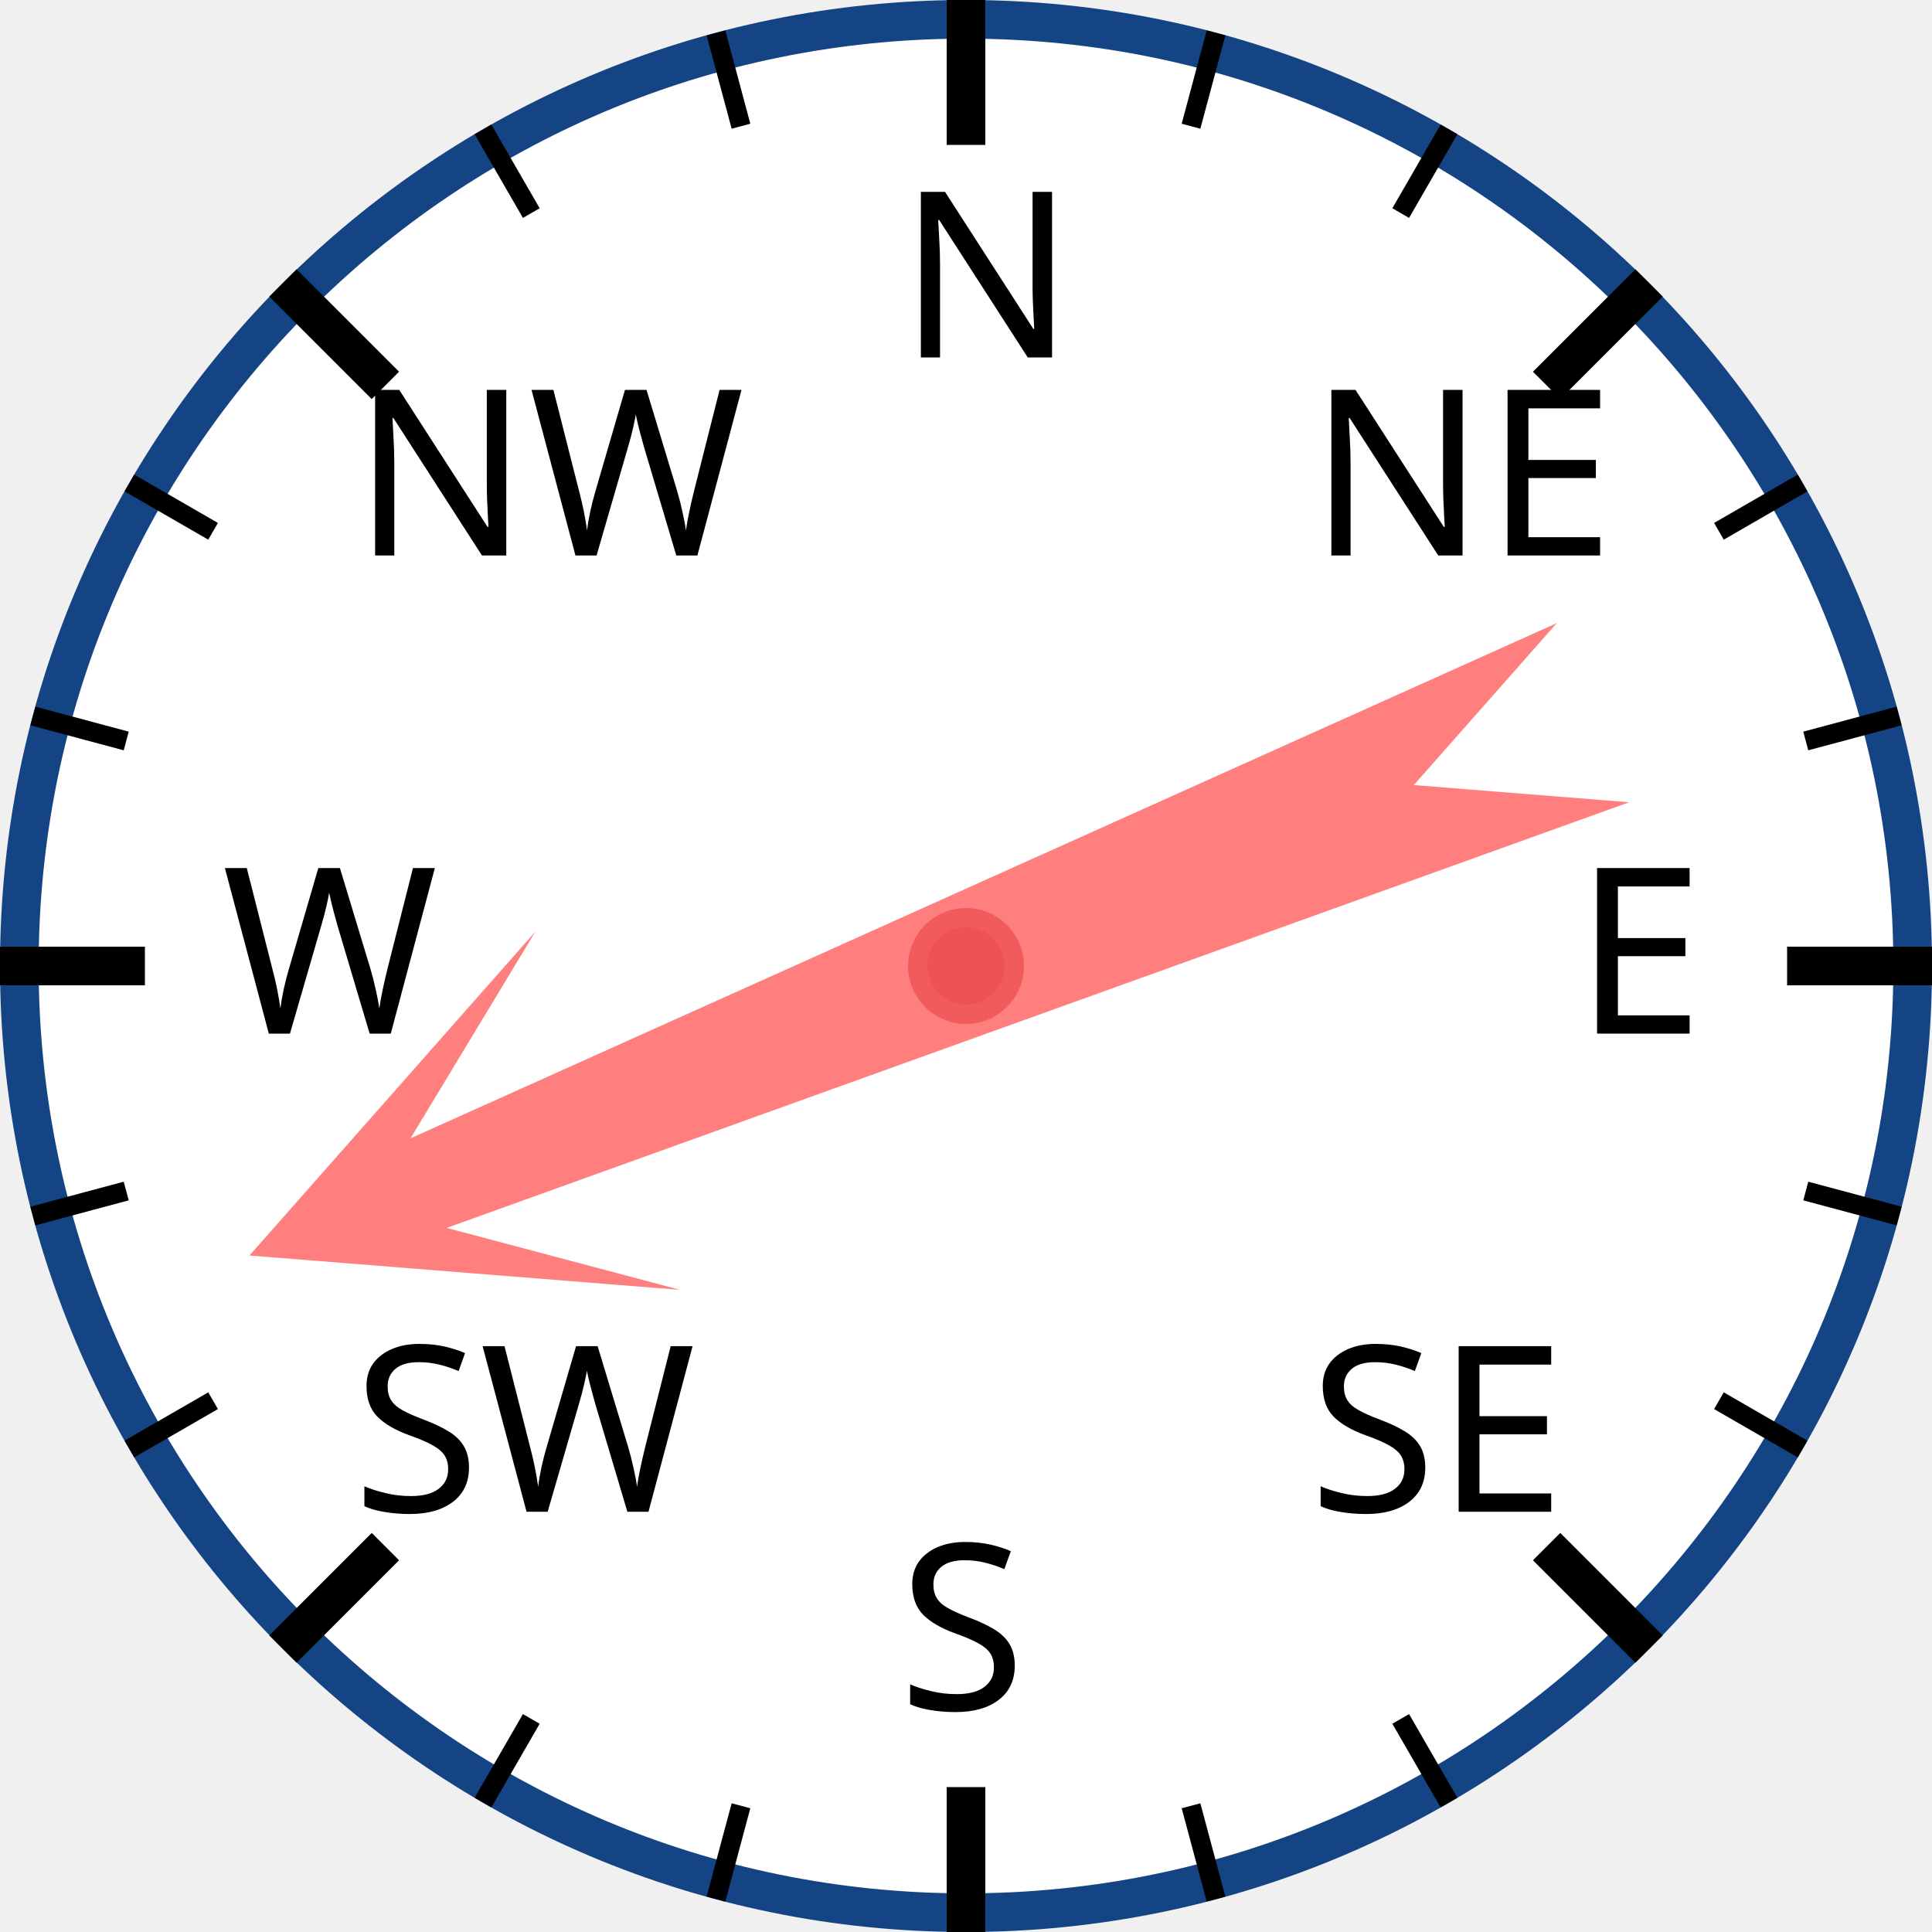
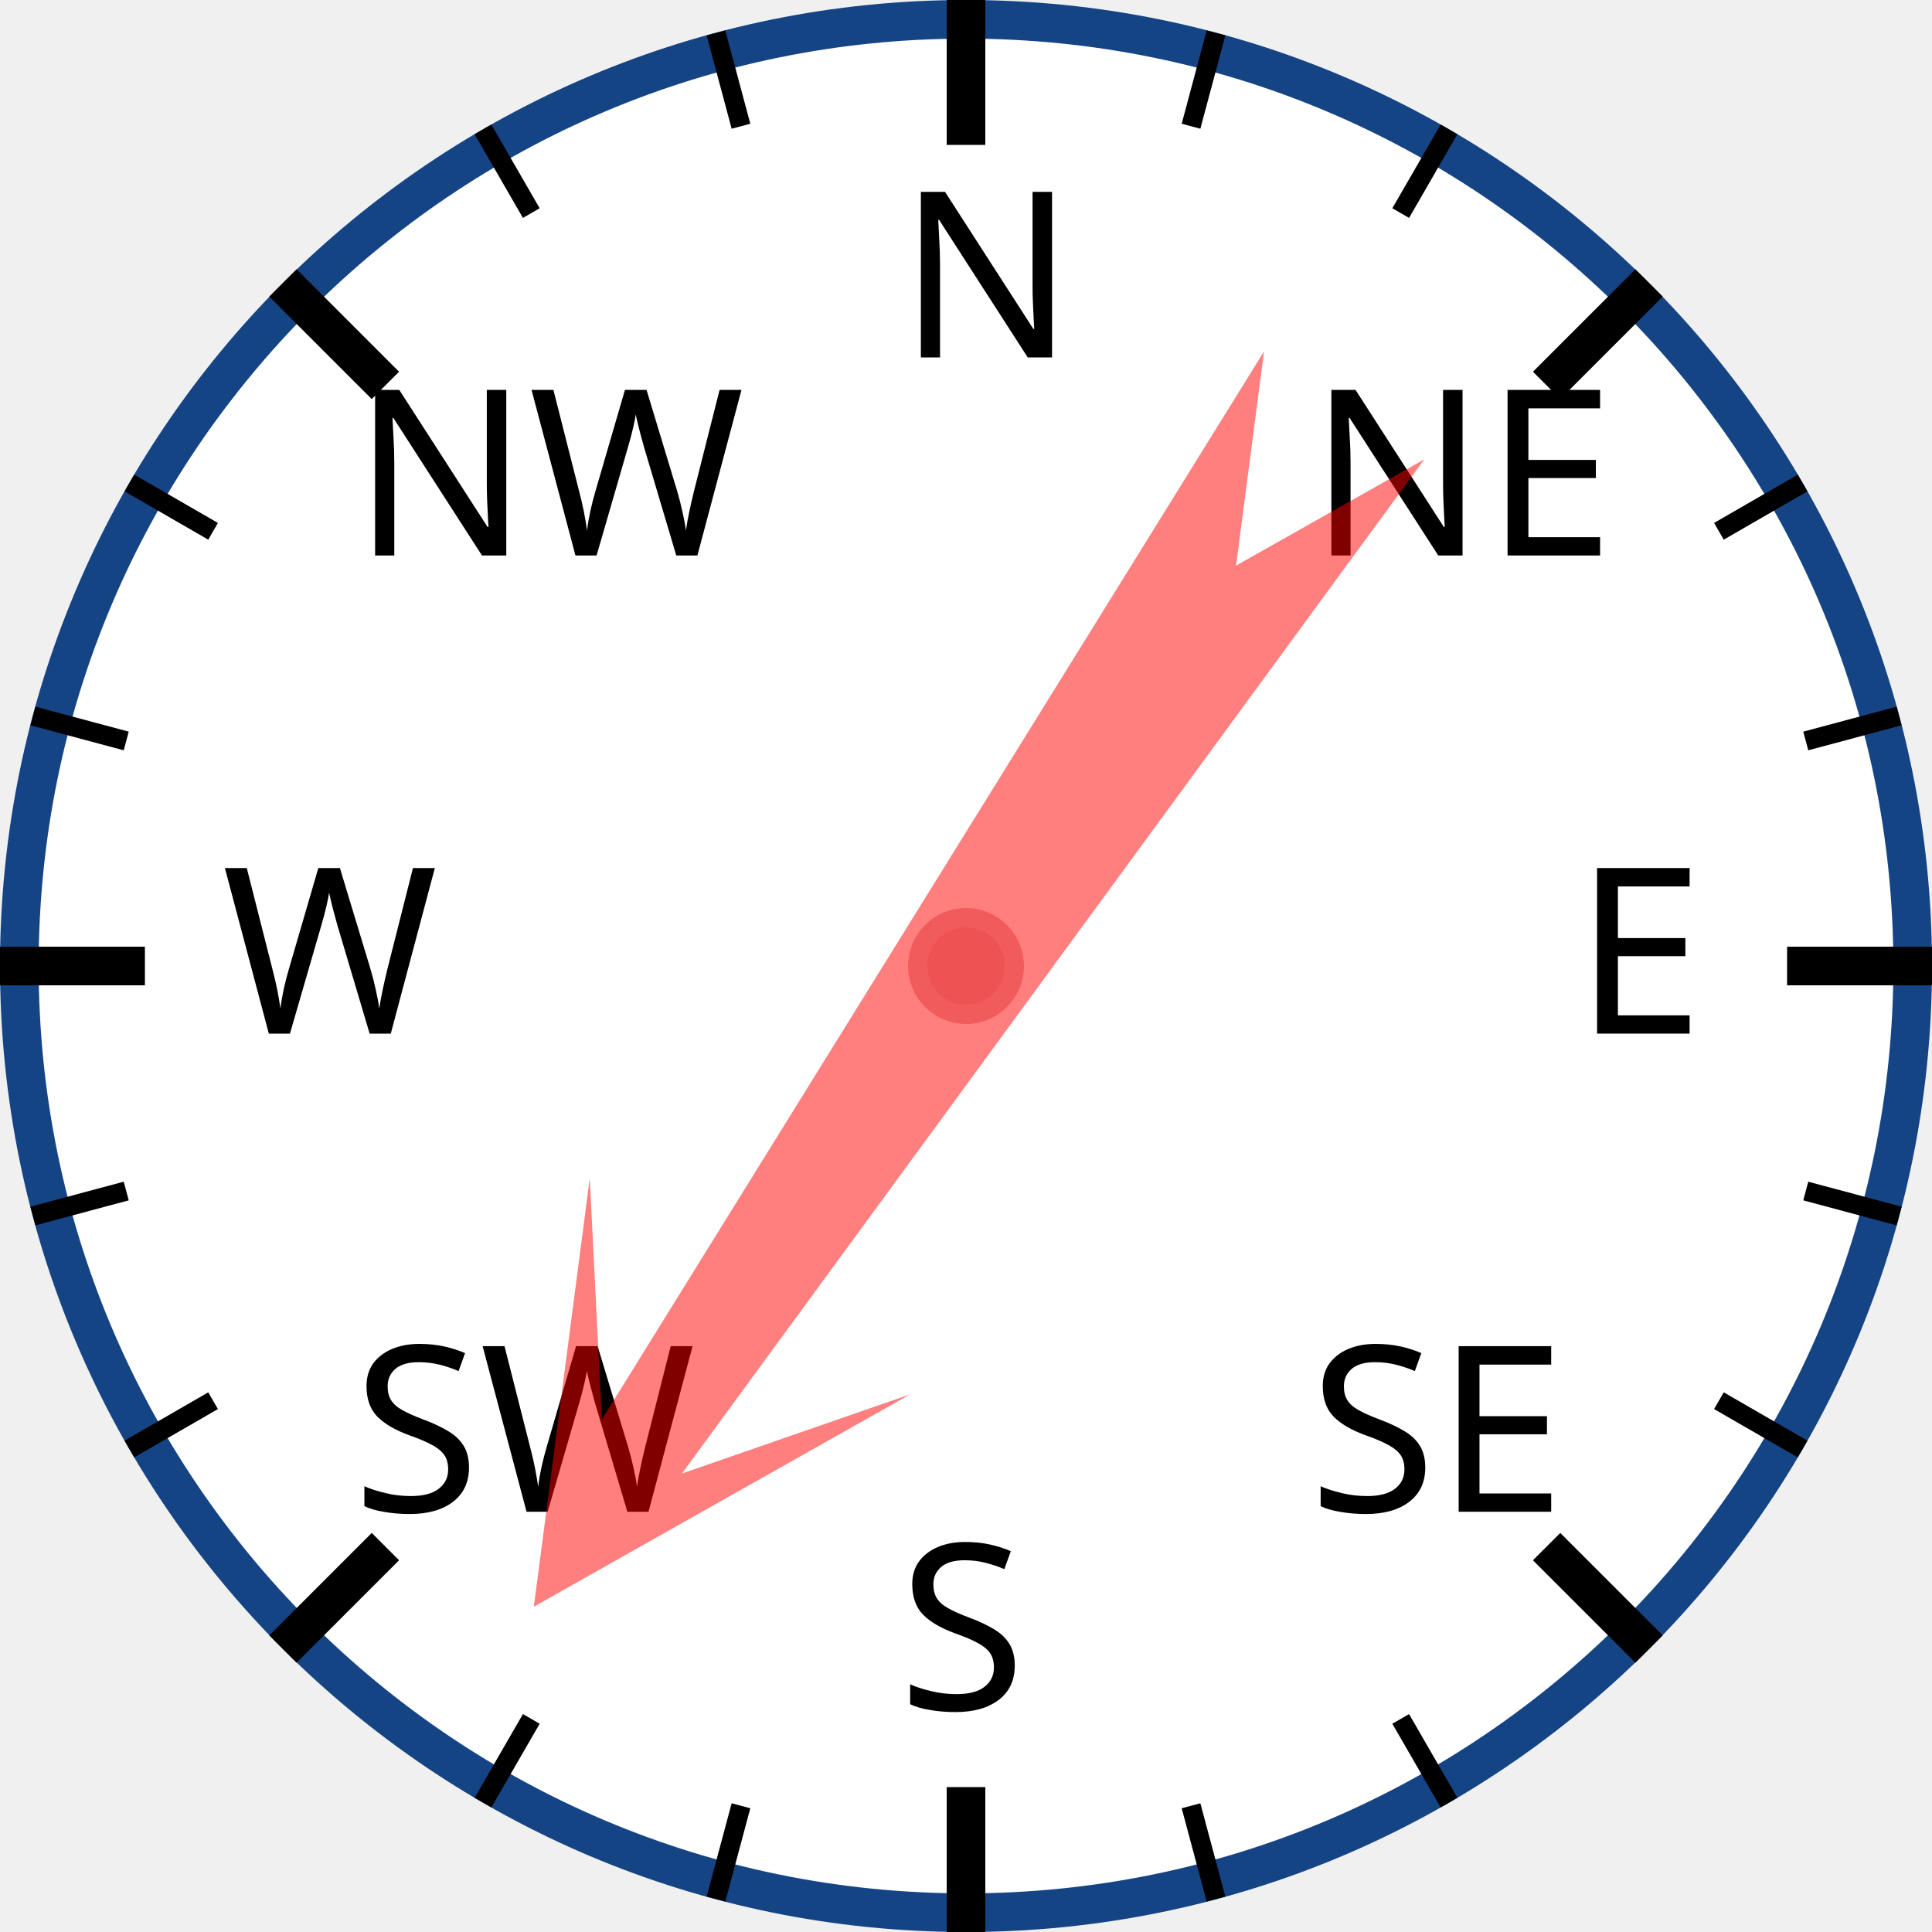
<svg xmlns="http://www.w3.org/2000/svg" width="120px" height="120px" viewBox="0 0 200 200">
  <circle cx="100" cy="100" r="98" style="fill: white; stroke: #154485; stroke-width: 4;" />
  <text x="93.0" y="37.0" style="font-family: sans-serif; font-size: 18pt;">N</text>
  <line x1="100.0" y1="0.0" x2="100.0" y2="15.0" style="stroke: black; stroke-width: 4;" />
  <line x1="74.118" y1="3.407" x2="76.706" y2="13.067" style="stroke: black; stroke-width: 2;" />
  <line x1="50" y1="13.397" x2="55" y2="22.058" style="stroke: black; stroke-width: 2;" />
  <text x="36.503" y="57.503" style="font-family: sans-serif; font-size: 18pt;">NW</text>
  <line x1="29.289" y1="29.289" x2="39.896" y2="39.896" style="stroke: black; stroke-width: 4;" />
  <line x1="13.397" y1="50" x2="22.058" y2="55" style="stroke: black; stroke-width: 2;" />
  <line x1="3.407" y1="74.118" x2="13.067" y2="76.706" style="stroke: black; stroke-width: 2;" />
  <text x="23.0" y="107.0" style="font-family: sans-serif; font-size: 18pt;">W</text>
  <line x1="0.0" y1="100.0" x2="15.0" y2="100.0" style="stroke: black; stroke-width: 4;" />
  <line x1="3.407" y1="125.882" x2="13.067" y2="123.294" style="stroke: black; stroke-width: 2;" />
  <line x1="13.397" y1="150" x2="22.058" y2="145" style="stroke: black; stroke-width: 2;" />
  <text x="36.503" y="156.497" style="font-family: sans-serif; font-size: 18pt;">SW</text>
  <line x1="29.289" y1="170.711" x2="39.896" y2="160.104" style="stroke: black; stroke-width: 4;" />
  <line x1="50" y1="186.603" x2="55" y2="177.942" style="stroke: black; stroke-width: 2;" />
  <line x1="74.118" y1="196.593" x2="76.706" y2="186.933" style="stroke: black; stroke-width: 2;" />
  <text x="93" y="177.0" style="font-family: sans-serif; font-size: 18pt;">S</text>
  <line x1="100" y1="200.0" x2="100" y2="185.0" style="stroke: black; stroke-width: 4;" />
  <line x1="125.882" y1="196.593" x2="123.294" y2="186.933" style="stroke: black; stroke-width: 2;" />
  <line x1="150.0" y1="186.603" x2="145.0" y2="177.942" style="stroke: black; stroke-width: 2;" />
  <text x="135.497" y="156.497" style="font-family: sans-serif; font-size: 18pt;">SE</text>
  <line x1="170.711" y1="170.711" x2="160.104" y2="160.104" style="stroke: black; stroke-width: 4;" />
  <line x1="186.603" y1="150" x2="177.942" y2="145" style="stroke: black; stroke-width: 2;" />
  <line x1="196.593" y1="125.882" x2="186.933" y2="123.294" style="stroke: black; stroke-width: 2;" />
  <text x="163.0" y="107" style="font-family: sans-serif; font-size: 18pt;">E</text>
  <line x1="200.0" y1="100" x2="185.0" y2="100" style="stroke: black; stroke-width: 4;" />
  <line x1="196.593" y1="74.118" x2="186.933" y2="76.706" style="stroke: black; stroke-width: 2;" />
  <line x1="186.603" y1="50" x2="177.942" y2="55" style="stroke: black; stroke-width: 2;" />
  <text x="135.497" y="57.503" style="font-family: sans-serif; font-size: 18pt;">NE</text>
  <line x1="170.711" y1="29.289" x2="160.104" y2="39.896" style="stroke: black; stroke-width: 4;" />
  <line x1="150" y1="13.397" x2="145" y2="22.058" style="stroke: black; stroke-width: 2;" />
  <line x1="125.882" y1="3.407" x2="123.294" y2="13.067" style="stroke: black; stroke-width: 2;" />
-   <polygon points="100 20 120 60 105 40 110 170 100 150 90 170 95 40 80 60" style="fill: red; fill-opacity: 0.5;" transform="rotate(248,100,100)" />
+   <polygon points="100 20 120 60 105 40 110 170 100 150 90 170 95 40 80 60" style="fill: red; fill-opacity: 0.5;" transform="rotate(214,100,100)" />
  <circle cx="100" cy="100" r="5" style="fill: #EE5252; stroke: #F25B5B; stroke-width: 2;" />
</svg>
